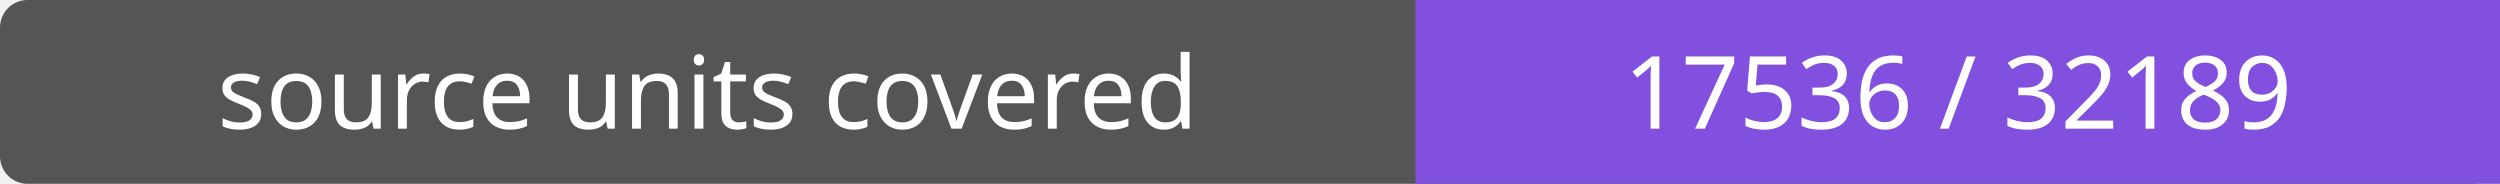
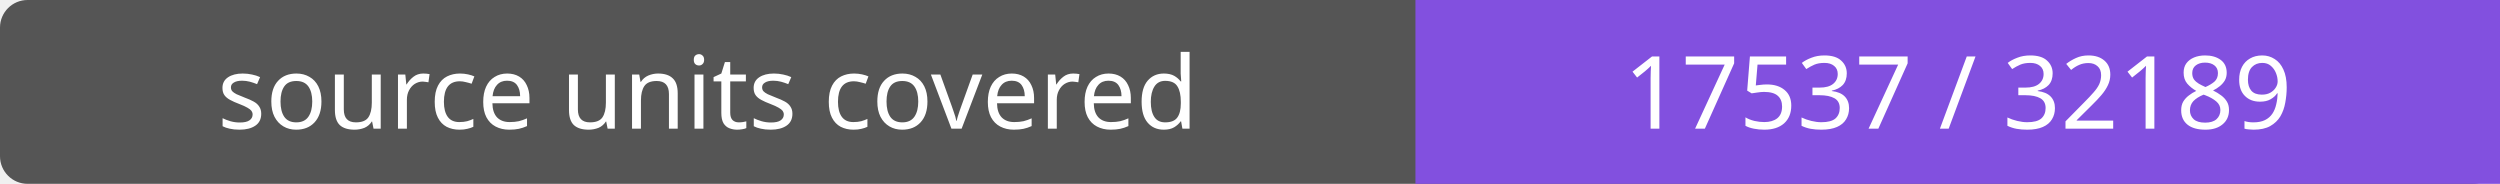
- <svg xmlns="http://www.w3.org/2000/svg" width="272" height="20" role="img" aria-label="source units covered: 17536 / 32189">
+ <svg xmlns="http://www.w3.org/2000/svg" width="272" height="20" role="img" aria-label="source units covered: 17537 / 32189">
  <rect width="272" height="20" rx="3" fill="#555" />
  <path fill="#8250df" d="M154 0h118v20H154z" />
  <g fill="#fff" text-anchor="middle" font-family="Verdana,sans-serif" font-size="11">
    <text x="77.0" y="14">source units covered</text>
-     <text x="213.0" y="14">17536 / 32189</text>
+     <text x="213.0" y="14">17537 / 32189</text>
  </g>
</svg>
